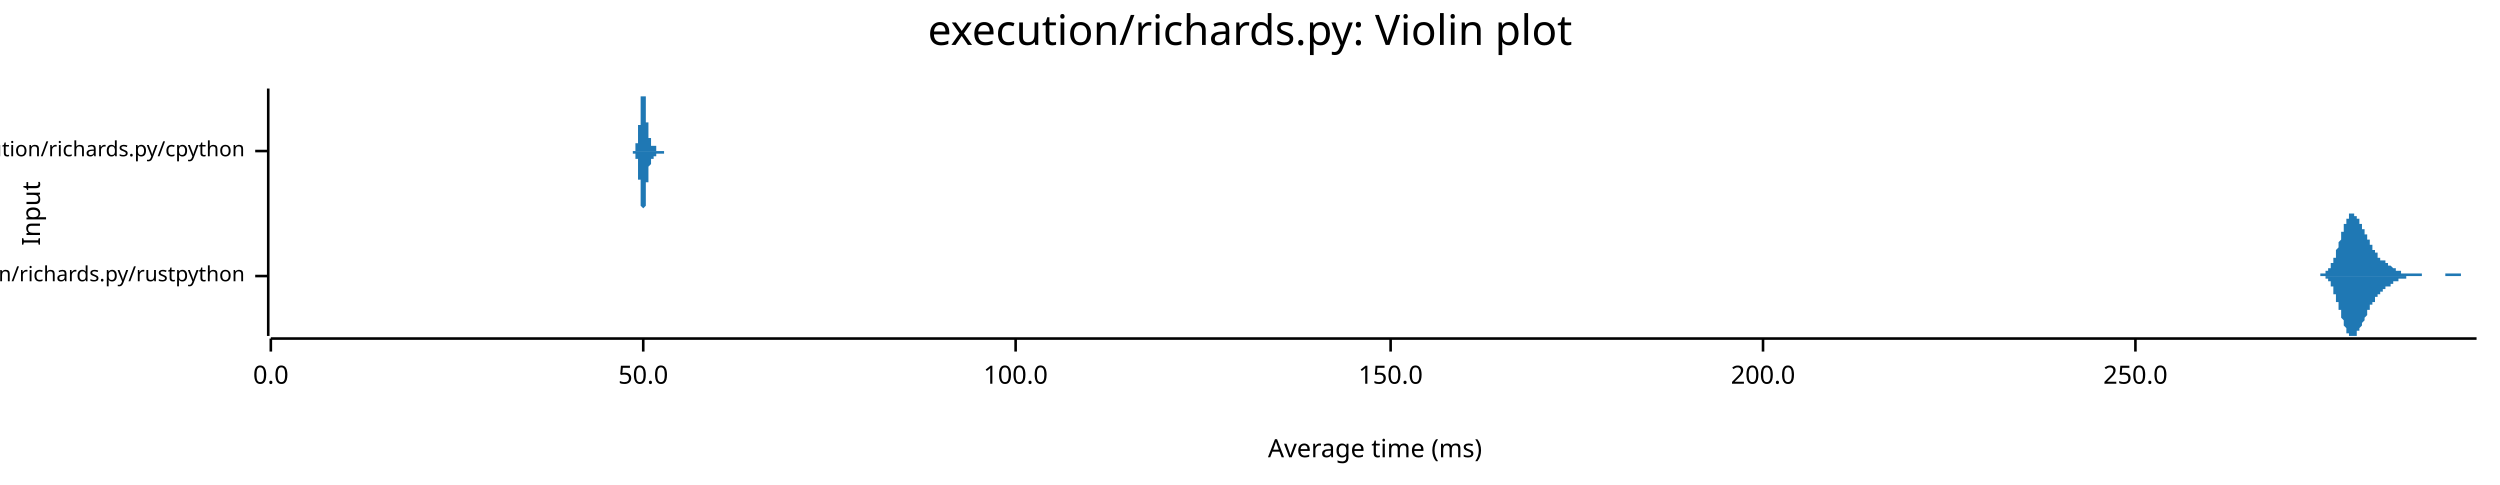
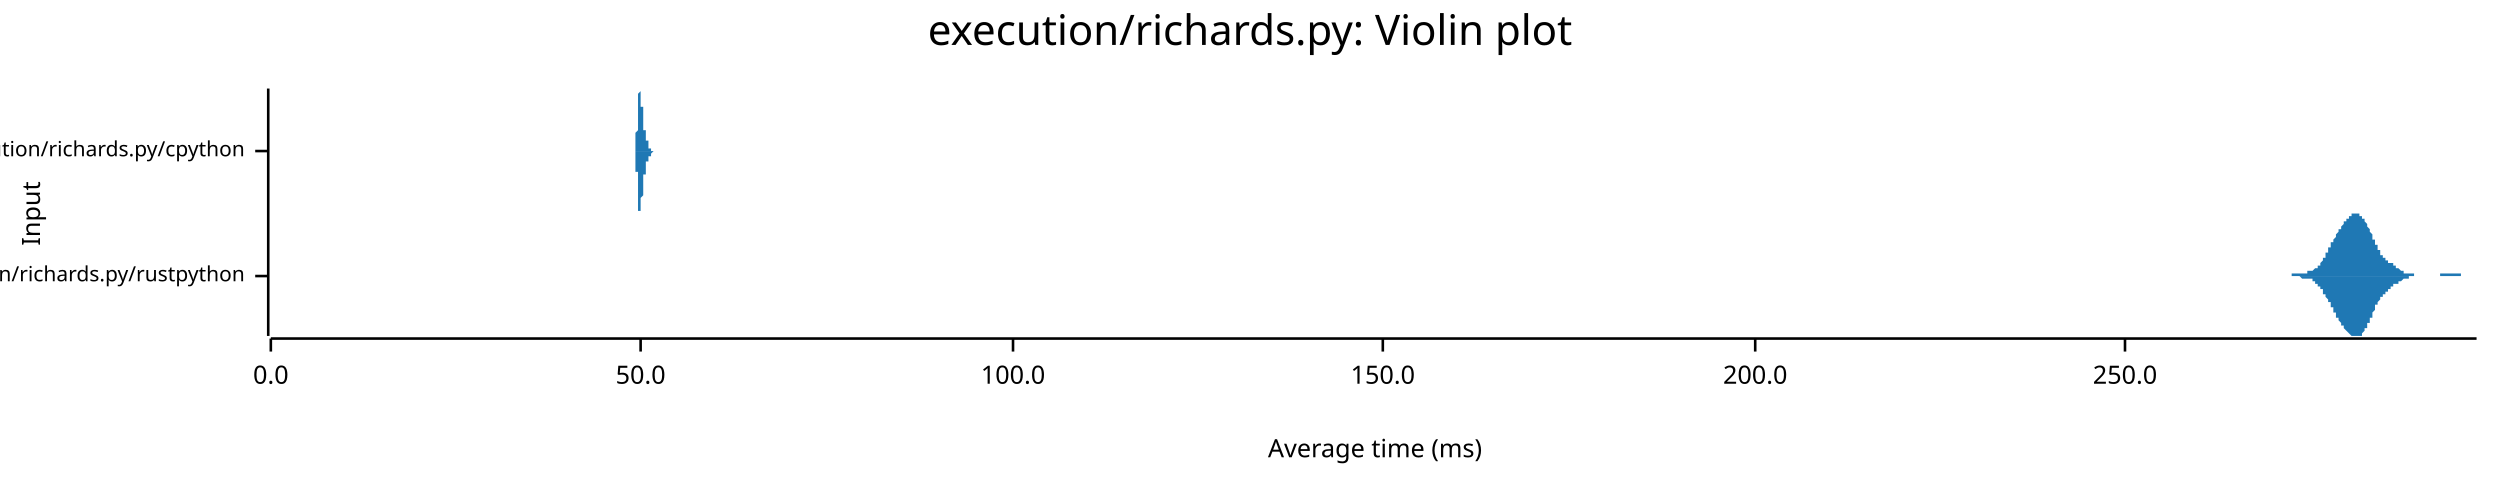
<svg xmlns="http://www.w3.org/2000/svg" width="960" height="186" viewBox="0 0 960 186">
  <text x="480" y="5" dy="0.76em" text-anchor="middle" font-family="sans-serif" font-size="16.129" opacity="1" fill="#000000">
execution/richards.py: Violin plot
</text>
  <text x="8" y="82" dy="0.76em" text-anchor="middle" font-family="sans-serif" font-size="9.677" opacity="1" fill="#000000" transform="rotate(270, 8, 82)">
Input
</text>
  <text x="528" y="178" dy="-0.5ex" text-anchor="middle" font-family="sans-serif" font-size="9.677" opacity="1" fill="#000000">
Average time (ms)
</text>
  <polyline fill="none" opacity="1" stroke="#000000" stroke-width="1" points="103,34 103,129 " />
  <text x="94" y="106" dy="0.5ex" text-anchor="end" font-family="sans-serif" font-size="8.065" opacity="1" fill="#000000">
execution/richards.py/rustpython
</text>
  <polyline fill="none" opacity="1" stroke="#000000" stroke-width="1" points="98,106 103,106 " />
  <text x="94" y="58" dy="0.5ex" text-anchor="end" font-family="sans-serif" font-size="8.065" opacity="1" fill="#000000">
execution/richards.py/cpython
</text>
  <polyline fill="none" opacity="1" stroke="#000000" stroke-width="1" points="98,58 103,58 " />
  <polyline fill="none" opacity="1" stroke="#000000" stroke-width="1" points="104,130 951,130 " />
  <text x="104" y="140" dy="0.76em" text-anchor="middle" font-family="sans-serif" font-size="9.677" opacity="1" fill="#000000">
0.0
</text>
  <polyline fill="none" opacity="1" stroke="#000000" stroke-width="1" points="104,130 104,135 " />
-   <text x="247" y="140" dy="0.76em" text-anchor="middle" font-family="sans-serif" font-size="9.677" opacity="1" fill="#000000">
+   <text x="246" y="140" dy="0.76em" text-anchor="middle" font-family="sans-serif" font-size="9.677" opacity="1" fill="#000000">
50.0
</text>
-   <polyline fill="none" opacity="1" stroke="#000000" stroke-width="1" points="247,130 247,135 " />
-   <text x="390" y="140" dy="0.76em" text-anchor="middle" font-family="sans-serif" font-size="9.677" opacity="1" fill="#000000">
+   <polyline fill="none" opacity="1" stroke="#000000" stroke-width="1" points="246,130 246,135 " />
+   <text x="389" y="140" dy="0.76em" text-anchor="middle" font-family="sans-serif" font-size="9.677" opacity="1" fill="#000000">
100.0
</text>
-   <polyline fill="none" opacity="1" stroke="#000000" stroke-width="1" points="390,130 390,135 " />
-   <text x="534" y="140" dy="0.76em" text-anchor="middle" font-family="sans-serif" font-size="9.677" opacity="1" fill="#000000">
+   <polyline fill="none" opacity="1" stroke="#000000" stroke-width="1" points="389,130 389,135 " />
+   <text x="531" y="140" dy="0.76em" text-anchor="middle" font-family="sans-serif" font-size="9.677" opacity="1" fill="#000000">
150.0
</text>
-   <polyline fill="none" opacity="1" stroke="#000000" stroke-width="1" points="534,130 534,135 " />
-   <text x="677" y="140" dy="0.76em" text-anchor="middle" font-family="sans-serif" font-size="9.677" opacity="1" fill="#000000">
+   <polyline fill="none" opacity="1" stroke="#000000" stroke-width="1" points="531,130 531,135 " />
+   <text x="674" y="140" dy="0.76em" text-anchor="middle" font-family="sans-serif" font-size="9.677" opacity="1" fill="#000000">
200.0
</text>
-   <polyline fill="none" opacity="1" stroke="#000000" stroke-width="1" points="677,130 677,135 " />
-   <text x="820" y="140" dy="0.76em" text-anchor="middle" font-family="sans-serif" font-size="9.677" opacity="1" fill="#000000">
+   <polyline fill="none" opacity="1" stroke="#000000" stroke-width="1" points="674,130 674,135 " />
+   <text x="816" y="140" dy="0.76em" text-anchor="middle" font-family="sans-serif" font-size="9.677" opacity="1" fill="#000000">
250.0
</text>
-   <polyline fill="none" opacity="1" stroke="#000000" stroke-width="1" points="820,130 820,135 " />
-   <polygon opacity="1" fill="#1F78B4" points="889,106 889,106 889,106 890,106 890,106 890,106 890,106 890,106 890,106 890,106 890,106 891,106 891,106 891,106 891,106 891,106 891,106 891,106 891,105 892,105 892,105 892,105 892,105 892,105 892,105 892,105 892,105 893,105 893,105 893,105 893,105 893,105 893,105 893,105 893,104 894,104 894,104 894,104 894,104 894,104 894,104 894,104 894,103 895,103 895,103 895,103 895,103 895,102 895,102 895,102 895,102 895,101 896,101 896,101 896,101 896,100 896,100 896,100 896,99 896,99 897,99 897,98 897,98 897,97 897,97 897,97 897,96 897,96 898,95 898,95 898,95 898,94 898,94 898,93 898,93 898,93 899,92 899,92 899,91 899,91 899,90 899,90 899,90 899,89 900,89 900,88 900,88 900,88 900,87 900,87 900,86 900,86 901,86 901,85 901,85 901,85 901,85 901,84 901,84 901,84 902,84 902,83 902,83 902,83 902,83 902,83 902,83 902,82 902,82 903,82 903,82 903,82 903,82 903,82 903,82 903,82 903,82 904,82 904,82 904,82 904,82 904,82 904,82 904,83 904,83 905,83 905,83 905,83 905,83 905,83 905,84 905,84 905,84 906,84 906,85 906,85 906,85 906,85 906,85 906,86 906,86 907,86 907,86 907,87 907,87 907,87 907,87 907,88 907,88 908,88 908,88 908,89 908,89 908,89 908,89 908,90 908,90 909,90 909,90 909,91 909,91 909,91 909,91 909,92 909,92 909,92 910,92 910,93 910,93 910,93 910,93 910,94 910,94 910,94 911,94 911,94 911,95 911,95 911,95 911,95 911,96 911,96 912,96 912,96 912,96 912,97 912,97 912,97 912,97 912,97 913,97 913,98 913,98 913,98 913,98 913,98 913,98 913,99 914,99 914,99 914,99 914,99 914,99 914,99 914,99 914,100 915,100 915,100 915,100 915,100 915,100 915,100 915,100 915,100 916,100 916,101 916,101 916,101 916,101 916,101 916,101 916,101 916,101 917,101 917,101 917,101 917,101 917,102 917,102 917,102 917,102 918,102 918,102 918,102 918,102 918,102 918,102 918,102 918,102 919,103 919,103 919,103 919,103 919,103 919,103 919,103 919,103 920,103 920,103 920,103 920,103 920,104 920,104 920,104 920,104 921,104 921,104 921,104 921,104 921,104 921,104 921,104 921,104 922,104 922,104 922,104 922,104 922,104 922,104 922,105 922,105 923,105 923,105 923,105 923,105 923,105 923,105 923,105 923,105 923,105 924,105 924,105 924,105 924,105 924,105 924,105 924,105 924,105 925,105 925,105 925,105 925,105 925,105 925,105 925,105 925,105 926,105 926,105 926,105 926,105 926,105 926,105 926,105 926,105 927,105 927,105 927,105 927,105 927,105 927,105 927,105 927,105 928,105 928,105 928,105 928,105 928,105 928,105 928,105 928,105 929,105 929,105 929,105 929,105 929,105 929,105 929,105 929,105 930,105 930,105 930,105 930,105 930,105 930,105 930,105 930,105 930,106 931,106 931,106 931,106 931,106 931,106 931,106 931,106 931,106 932,106 932,106 932,106 932,106 932,106 932,106 932,106 932,106 933,106 933,106 933,106 933,106 933,106 933,106 933,106 933,106 934,106 934,106 934,106 934,106 934,106 934,106 934,106 934,106 935,106 935,106 935,106 935,106 935,106 935,106 935,106 935,106 936,106 936,106 936,106 936,106 936,106 936,106 936,106 936,106 937,106 937,106 937,106 937,106 937,106 937,106 937,106 937,106 937,106 938,106 938,106 938,106 938,106 938,106 938,106 938,106 938,106 939,106 939,106 939,105 939,105 939,105 939,105 939,105 939,105 940,105 940,105 940,105 940,105 940,105 940,105 940,105 940,105 941,105 941,105 941,105 941,105 941,105 941,105 941,105 941,105 942,105 942,105 942,105 942,105 942,105 942,105 942,105 942,105 943,105 943,105 943,105 943,105 943,105 943,105 943,105 943,105 944,105 944,105 944,105 944,105 944,105 944,105 944,105 944,105 944,105 945,105 945,105 945,105 945,105 945,105 945,106 945,106 945,106 946,106 946,106 946,106 946,106 946,106 946,106 946,106 946,106 947,106 947,106 947,106 947,106 947,106 947,106 947,106 947,106 948,106 948,106 948,106 948,106 948,106 948,106 948,106 948,106 949,106 949,106 949,106 949,106 949,106 949,106 949,106 949,106 950,106 950,106 950,106 950,106 950,106 950,106 950,106 950,106 951,106 951,106 889,106 " />
-   <polygon opacity="1" fill="#1F78B4" points="889,106 889,106 889,106 890,106 890,106 890,106 890,106 890,106 890,106 890,106 890,106 891,106 891,106 891,106 891,106 891,106 891,106 891,106 891,106 892,106 892,106 892,106 892,106 892,106 892,106 892,106 892,106 893,106 893,106 893,107 893,107 893,107 893,107 893,107 893,107 894,107 894,107 894,107 894,108 894,108 894,108 894,108 894,108 895,108 895,109 895,109 895,109 895,109 895,109 895,110 895,110 895,110 896,110 896,111 896,111 896,111 896,112 896,112 896,112 896,113 897,113 897,113 897,114 897,114 897,114 897,115 897,115 897,116 898,116 898,116 898,117 898,117 898,118 898,118 898,119 898,119 899,119 899,120 899,120 899,121 899,121 899,122 899,122 899,122 900,123 900,123 900,124 900,124 900,124 900,125 900,125 900,125 901,126 901,126 901,126 901,127 901,127 901,127 901,127 901,128 902,128 902,128 902,128 902,129 902,129 902,129 902,129 902,129 902,129 903,129 903,129 903,129 903,129 903,129 903,129 903,129 903,129 904,129 904,129 904,129 904,129 904,129 904,129 904,129 904,129 905,129 905,129 905,128 905,128 905,128 905,128 905,128 905,127 906,127 906,127 906,127 906,127 906,126 906,126 906,126 906,126 907,125 907,125 907,125 907,125 907,124 907,124 907,124 907,124 908,123 908,123 908,123 908,123 908,122 908,122 908,122 908,122 909,121 909,121 909,121 909,121 909,120 909,120 909,120 909,120 909,119 910,119 910,119 910,119 910,118 910,118 910,118 910,118 910,117 911,117 911,117 911,117 911,117 911,116 911,116 911,116 911,116 912,116 912,115 912,115 912,115 912,115 912,115 912,114 912,114 913,114 913,114 913,114 913,114 913,113 913,113 913,113 913,113 914,113 914,113 914,113 914,112 914,112 914,112 914,112 914,112 915,112 915,112 915,112 915,112 915,111 915,111 915,111 915,111 916,111 916,111 916,111 916,111 916,111 916,111 916,111 916,110 916,110 917,110 917,110 917,110 917,110 917,110 917,110 917,110 917,110 918,110 918,110 918,109 918,109 918,109 918,109 918,109 918,109 919,109 919,109 919,109 919,109 919,109 919,109 919,108 919,108 920,108 920,108 920,108 920,108 920,108 920,108 920,108 920,108 921,108 921,108 921,108 921,108 921,107 921,107 921,107 921,107 922,107 922,107 922,107 922,107 922,107 922,107 922,107 922,107 923,107 923,107 923,107 923,107 923,107 923,107 923,107 923,107 923,107 924,107 924,107 924,107 924,107 924,106 924,106 924,106 924,106 925,106 925,106 925,106 925,106 925,106 925,106 925,106 925,106 926,106 926,106 926,106 926,106 926,106 926,106 926,106 926,106 927,106 927,106 927,106 927,106 927,106 927,106 927,106 927,106 928,106 928,106 928,106 928,106 928,106 928,106 928,106 928,106 929,106 929,106 929,106 929,106 929,106 929,106 929,106 929,106 930,106 930,106 930,106 930,106 930,106 930,106 930,106 930,106 930,106 931,106 931,106 931,106 931,106 931,106 931,106 931,106 931,106 932,106 932,106 932,106 932,106 932,106 932,106 932,106 932,106 933,106 933,106 933,106 933,106 933,106 933,106 933,106 933,106 934,106 934,106 934,106 934,106 934,106 934,106 934,106 934,106 935,106 935,106 935,106 935,106 935,106 935,106 935,106 935,106 936,106 936,106 936,106 936,106 936,106 936,106 936,106 936,106 937,106 937,106 937,106 937,106 937,106 937,106 937,106 937,106 937,106 938,106 938,106 938,106 938,106 938,106 938,106 938,106 938,106 939,106 939,106 939,106 939,106 939,106 939,106 939,106 939,106 940,106 940,106 940,106 940,106 940,106 940,106 940,106 940,106 941,106 941,106 941,106 941,106 941,106 941,106 941,106 941,106 942,106 942,106 942,106 942,106 942,106 942,106 942,106 942,106 943,106 943,106 943,106 943,106 943,106 943,106 943,106 943,106 944,106 944,106 944,106 944,106 944,106 944,106 944,106 944,106 944,106 945,106 945,106 945,106 945,106 945,106 945,106 945,106 945,106 946,106 946,106 946,106 946,106 946,106 946,106 946,106 946,106 947,106 947,106 947,106 947,106 947,106 947,106 947,106 947,106 948,106 948,106 948,106 948,106 948,106 948,106 948,106 948,106 949,106 949,106 949,106 949,106 949,106 949,106 949,106 949,106 950,106 950,106 950,106 950,106 950,106 950,106 950,106 950,106 951,106 951,106 889,106 " />
-   <polygon opacity="1" fill="#1F78B4" points="243,58 243,58 243,58 243,58 243,58 243,58 243,58 243,58 243,58 243,58 243,58 243,58 243,58 243,58 243,58 243,58 243,58 243,58 243,58 243,58 243,58 243,58 243,58 243,58 243,58 243,58 243,58 243,58 243,58 243,58 243,58 243,58 243,58 243,58 243,58 243,58 244,58 244,58 244,58 244,58 244,58 244,58 244,58 244,58 244,58 244,58 244,58 244,58 244,58 244,58 244,57 244,57 244,57 244,57 244,57 244,57 244,57 244,57 244,57 244,57 244,57 244,57 244,57 244,57 244,56 244,56 244,56 244,56 244,56 244,56 244,56 244,56 244,56 244,55 245,55 245,55 245,55 245,55 245,55 245,55 245,54 245,54 245,54 245,54 245,54 245,54 245,53 245,53 245,53 245,53 245,53 245,52 245,52 245,52 245,52 245,52 245,51 245,51 245,51 245,51 245,50 245,50 245,50 245,50 245,49 245,49 245,49 245,49 245,48 245,48 245,48 246,48 246,47 246,47 246,47 246,47 246,46 246,46 246,46 246,45 246,45 246,45 246,45 246,44 246,44 246,44 246,43 246,43 246,43 246,42 246,42 246,42 246,42 246,41 246,41 246,41 246,40 246,40 246,40 246,39 246,39 246,39 246,39 246,38 246,38 246,38 246,38 246,37 246,37 247,37 247,37 247,36 247,36 247,36 247,36 247,36 247,35 247,35 247,35 247,35 247,35 247,35 247,35 247,35 247,35 247,35 247,35 247,34 247,35 247,35 247,35 247,35 247,35 247,35 247,35 247,35 247,35 247,35 247,35 247,35 247,36 247,36 247,36 247,36 247,36 247,37 247,37 248,37 248,37 248,38 248,38 248,38 248,38 248,39 248,39 248,39 248,40 248,40 248,40 248,40 248,41 248,41 248,41 248,42 248,42 248,42 248,42 248,43 248,43 248,43 248,43 248,44 248,44 248,44 248,45 248,45 248,45 248,45 248,46 248,46 248,46 248,46 248,46 248,47 249,47 249,47 249,47 249,48 249,48 249,48 249,48 249,48 249,48 249,49 249,49 249,49 249,49 249,49 249,50 249,50 249,50 249,50 249,50 249,50 249,51 249,51 249,51 249,51 249,51 249,51 249,51 249,52 249,52 249,52 249,52 249,52 249,52 249,52 249,53 249,53 249,53 249,53 250,53 250,53 250,53 250,53 250,54 250,54 250,54 250,54 250,54 250,54 250,54 250,54 250,54 250,55 250,55 250,55 250,55 250,55 250,55 250,55 250,55 250,55 250,55 250,55 250,55 250,55 250,56 250,56 250,56 250,56 250,56 250,56 250,56 250,56 250,56 250,56 250,56 250,56 251,56 251,56 251,56 251,56 251,56 251,56 251,56 251,56 251,56 251,56 251,56 251,56 251,56 251,56 251,56 251,56 251,56 251,56 251,56 251,56 251,56 251,56 251,56 251,56 251,56 251,56 251,56 251,56 251,56 251,56 251,56 251,56 251,56 251,56 251,56 251,56 251,56 251,56 252,56 252,57 252,57 252,57 252,57 252,57 252,57 252,57 252,57 252,57 252,57 252,57 252,57 252,57 252,57 252,57 252,57 252,57 252,57 252,57 252,57 252,57 252,57 252,57 252,57 252,57 252,58 252,58 252,58 252,58 252,58 252,58 252,58 252,58 252,58 252,58 252,58 253,58 253,58 253,58 253,58 253,58 253,58 253,58 253,58 253,58 253,58 253,58 253,58 253,58 253,58 253,58 253,58 253,58 253,58 253,58 253,58 253,58 253,58 253,58 253,58 253,58 253,58 253,58 253,58 253,58 253,58 253,58 253,58 253,58 253,58 253,58 253,58 253,58 253,58 254,58 254,58 254,58 254,58 254,58 254,58 254,58 254,58 254,58 254,58 254,58 254,58 254,58 254,58 254,58 254,58 254,58 254,58 254,58 254,58 254,58 254,58 254,58 254,58 254,58 254,58 254,58 254,58 254,58 254,58 254,58 254,58 254,58 254,58 254,58 254,58 254,58 254,58 255,58 255,58 255,58 255,58 255,58 255,58 255,58 255,58 255,58 255,58 255,58 255,58 255,58 255,58 255,58 255,58 255,58 255,58 255,58 255,58 255,58 255,58 255,58 255,58 255,58 255,58 255,58 255,58 255,58 255,58 255,58 255,58 255,58 255,58 255,58 255,58 255,58 256,58 256,58 256,58 256,58 256,58 256,58 256,58 256,58 256,58 256,58 256,58 256,58 256,58 243,58 " />
-   <polygon opacity="1" fill="#1F78B4" points="243,58 243,58 243,58 243,58 243,58 243,58 243,58 243,58 243,58 243,58 243,58 243,58 243,58 243,58 243,58 243,58 243,58 243,58 243,58 243,58 243,58 243,58 243,58 243,58 243,58 243,58 243,58 243,58 243,58 243,58 243,58 243,58 243,58 243,58 243,58 243,59 244,59 244,59 244,59 244,59 244,59 244,59 244,59 244,59 244,59 244,59 244,59 244,59 244,59 244,59 244,59 244,59 244,59 244,59 244,59 244,59 244,59 244,59 244,60 244,60 244,60 244,60 244,60 244,60 244,60 244,60 244,60 244,60 244,60 244,61 244,61 244,61 244,61 244,61 245,61 245,61 245,62 245,62 245,62 245,62 245,62 245,62 245,62 245,63 245,63 245,63 245,63 245,63 245,64 245,64 245,64 245,64 245,64 245,65 245,65 245,65 245,65 245,65 245,66 245,66 245,66 245,66 245,67 245,67 245,67 245,67 245,68 245,68 245,68 245,68 245,69 246,69 246,69 246,69 246,70 246,70 246,70 246,70 246,71 246,71 246,71 246,72 246,72 246,72 246,73 246,73 246,73 246,73 246,74 246,74 246,74 246,75 246,75 246,75 246,76 246,76 246,76 246,76 246,77 246,77 246,77 246,78 246,78 246,78 246,78 246,79 246,79 246,79 246,79 247,80 247,80 247,80 247,80 247,81 247,81 247,81 247,81 247,81 247,81 247,82 247,82 247,82 247,82 247,82 247,82 247,82 247,82 247,82 247,82 247,82 247,82 247,82 247,82 247,82 247,82 247,82 247,81 247,81 247,81 247,81 247,81 247,81 247,80 247,80 247,80 247,80 247,80 248,79 248,79 248,79 248,79 248,78 248,78 248,78 248,78 248,77 248,77 248,77 248,76 248,76 248,76 248,76 248,75 248,75 248,75 248,74 248,74 248,74 248,74 248,73 248,73 248,73 248,72 248,72 248,72 248,72 248,71 248,71 248,71 248,71 248,71 248,70 248,70 248,70 249,70 249,69 249,69 249,69 249,69 249,69 249,68 249,68 249,68 249,68 249,68 249,67 249,67 249,67 249,67 249,67 249,67 249,66 249,66 249,66 249,66 249,66 249,66 249,66 249,65 249,65 249,65 249,65 249,65 249,65 249,65 249,64 249,64 249,64 249,64 249,64 249,64 249,64 250,63 250,63 250,63 250,63 250,63 250,63 250,63 250,63 250,62 250,62 250,62 250,62 250,62 250,62 250,62 250,62 250,62 250,62 250,62 250,61 250,61 250,61 250,61 250,61 250,61 250,61 250,61 250,61 250,61 250,61 250,61 250,61 250,61 250,61 250,61 250,61 250,61 250,61 251,61 251,61 251,61 251,61 251,61 251,60 251,60 251,60 251,60 251,60 251,60 251,60 251,60 251,60 251,60 251,60 251,60 251,60 251,60 251,60 251,60 251,60 251,60 251,60 251,60 251,60 251,60 251,60 251,60 251,60 251,60 251,60 251,60 251,60 251,60 251,60 251,60 251,60 252,60 252,60 252,60 252,60 252,60 252,60 252,60 252,60 252,60 252,60 252,60 252,60 252,60 252,60 252,59 252,59 252,59 252,59 252,59 252,59 252,59 252,59 252,59 252,59 252,59 252,59 252,59 252,59 252,59 252,59 252,59 252,59 252,59 252,59 252,59 252,59 252,59 253,59 253,59 253,59 253,59 253,59 253,59 253,59 253,59 253,59 253,59 253,59 253,59 253,59 253,59 253,59 253,59 253,59 253,59 253,59 253,59 253,59 253,59 253,59 253,59 253,59 253,59 253,59 253,59 253,59 253,59 253,59 253,59 253,59 253,59 253,59 253,59 253,59 253,59 254,59 254,59 254,59 254,59 254,59 254,59 254,59 254,59 254,59 254,59 254,59 254,59 254,59 254,59 254,59 254,59 254,59 254,59 254,59 254,59 254,59 254,59 254,59 254,59 254,59 254,59 254,59 254,59 254,59 254,59 254,59 254,59 254,59 254,59 254,59 254,59 254,59 254,59 255,59 255,59 255,59 255,58 255,58 255,58 255,58 255,58 255,58 255,58 255,58 255,58 255,58 255,58 255,58 255,58 255,58 255,58 255,58 255,58 255,58 255,58 255,58 255,58 255,58 255,58 255,58 255,58 255,58 255,58 255,58 255,58 255,58 255,58 255,58 255,58 255,58 256,58 256,58 256,58 256,58 256,58 256,58 256,58 256,58 256,58 256,58 256,58 256,58 256,58 243,58 " />
+   <polyline fill="none" opacity="1" stroke="#000000" stroke-width="1" points="816,130 816,135 " />
+   <polygon opacity="1" fill="#1F78B4" points="875,106 875,106 875,106 875,106 875,106 875,106 876,106 876,106 876,106 876,106 876,106 876,106 876,106 877,106 877,106 877,106 877,106 877,106 877,106 878,106 878,106 878,106 878,106 878,106 878,106 878,106 879,106 879,106 879,106 879,106 879,106 879,106 880,106 880,106 880,106 880,106 880,106 880,105 880,105 881,105 881,105 881,105 881,105 881,105 881,105 881,105 882,105 882,105 882,105 882,105 882,105 882,105 883,105 883,105 883,105 883,105 883,105 883,105 883,105 884,105 884,105 884,105 884,105 884,105 884,105 885,105 885,105 885,105 885,105 885,105 885,105 885,105 886,105 886,105 886,105 886,105 886,104 886,104 886,104 887,104 887,104 887,104 887,104 887,104 887,104 888,104 888,104 888,104 888,104 888,104 888,104 888,104 889,103 889,103 889,103 889,103 889,103 889,103 890,103 890,103 890,102 890,102 890,102 890,102 890,102 891,102 891,101 891,101 891,101 891,101 891,101 892,100 892,100 892,100 892,100 892,99 892,99 892,99 893,99 893,98 893,98 893,98 893,98 893,97 893,97 894,97 894,97 894,96 894,96 894,96 894,95 895,95 895,95 895,94 895,94 895,94 895,94 895,93 896,93 896,93 896,92 896,92 896,92 896,92 897,91 897,91 897,91 897,91 897,90 897,90 897,90 898,89 898,89 898,89 898,89 898,88 898,88 899,88 899,88 899,87 899,87 899,87 899,87 899,87 900,86 900,86 900,86 900,86 900,86 900,85 900,85 901,85 901,85 901,85 901,84 901,84 901,84 902,84 902,84 902,84 902,83 902,83 902,83 902,83 903,83 903,83 903,83 903,83 903,82 903,82 904,82 904,82 904,82 904,82 904,82 904,82 904,82 905,82 905,82 905,82 905,82 905,82 905,82 906,82 906,82 906,82 906,82 906,82 906,83 906,83 907,83 907,83 907,83 907,83 907,83 907,84 907,84 908,84 908,84 908,85 908,85 908,85 908,85 909,86 909,86 909,86 909,86 909,87 909,87 909,87 910,88 910,88 910,88 910,89 910,89 910,89 911,90 911,90 911,90 911,91 911,91 911,91 911,92 912,92 912,92 912,93 912,93 912,93 912,94 912,94 913,94 913,95 913,95 913,95 913,96 913,96 914,96 914,96 914,97 914,97 914,97 914,97 914,98 915,98 915,98 915,98 915,98 915,99 915,99 916,99 916,99 916,99 916,99 916,100 916,100 916,100 917,100 917,100 917,100 917,100 917,100 917,101 918,101 918,101 918,101 918,101 918,101 918,101 918,101 919,101 919,102 919,102 919,102 919,102 919,102 919,102 920,102 920,102 920,102 920,103 920,103 920,103 921,103 921,103 921,103 921,103 921,103 921,103 921,103 922,104 922,104 922,104 922,104 922,104 922,104 923,104 923,104 923,104 923,104 923,104 923,104 923,105 924,105 924,105 924,105 924,105 924,105 924,105 925,105 925,105 925,105 925,105 925,105 925,105 925,105 926,105 926,105 926,105 926,105 926,105 926,105 926,105 927,105 927,106 927,106 927,106 927,106 927,106 928,106 928,106 928,106 928,106 928,106 928,106 928,106 929,106 929,106 929,106 929,106 929,106 929,106 930,106 930,106 930,106 930,106 930,106 930,106 930,106 931,106 931,106 931,106 931,106 931,106 931,106 931,106 932,106 932,106 932,106 932,106 932,106 932,106 933,106 933,106 933,106 933,106 933,106 933,106 933,106 934,106 934,106 934,106 934,106 934,106 934,106 935,106 935,106 935,106 935,106 935,106 935,106 935,106 936,106 936,106 936,106 936,106 936,106 936,106 937,106 937,105 937,105 937,105 937,105 937,105 937,105 938,105 938,105 938,105 938,105 938,105 938,105 938,105 939,105 939,105 939,105 939,105 939,105 939,105 940,105 940,105 940,105 940,105 940,105 940,105 940,105 941,105 941,105 941,105 941,105 941,105 941,105 942,105 942,105 942,105 942,105 942,105 942,105 942,105 943,105 943,105 943,105 943,105 943,105 943,105 944,105 944,105 944,105 944,105 944,105 944,105 944,105 945,105 945,105 945,106 945,106 945,106 945,106 945,106 946,106 946,106 946,106 946,106 946,106 946,106 947,106 947,106 947,106 947,106 947,106 947,106 947,106 948,106 948,106 948,106 948,106 948,106 948,106 949,106 949,106 949,106 949,106 949,106 949,106 949,106 950,106 950,106 950,106 950,106 950,106 950,106 951,106 951,106 875,106 " />
+   <polygon opacity="1" fill="#1F78B4" points="875,106 875,106 875,106 875,106 875,106 875,106 876,106 876,106 876,106 876,106 876,106 876,106 876,106 877,106 877,106 877,106 877,106 877,106 877,106 878,106 878,106 878,106 878,106 878,106 878,106 878,106 879,106 879,106 879,106 879,106 879,106 879,106 880,106 880,106 880,106 880,106 880,106 880,106 880,106 881,106 881,106 881,106 881,106 881,106 881,106 881,106 882,106 882,106 882,106 882,106 882,106 882,106 883,106 883,106 883,106 883,106 883,106 883,106 883,106 884,107 884,107 884,107 884,107 884,107 884,107 885,107 885,107 885,107 885,107 885,107 885,107 885,107 886,107 886,107 886,107 886,107 886,107 886,107 886,107 887,107 887,107 887,107 887,107 887,107 887,107 888,107 888,108 888,108 888,108 888,108 888,108 888,108 889,108 889,108 889,108 889,108 889,108 889,109 890,109 890,109 890,109 890,109 890,109 890,110 890,110 891,110 891,110 891,110 891,110 891,111 891,111 892,111 892,111 892,112 892,112 892,112 892,112 892,113 893,113 893,113 893,113 893,114 893,114 893,114 893,114 894,115 894,115 894,115 894,116 894,116 894,116 895,116 895,117 895,117 895,117 895,118 895,118 895,118 896,118 896,119 896,119 896,119 896,120 896,120 897,120 897,120 897,121 897,121 897,121 897,122 897,122 898,122 898,122 898,123 898,123 898,123 898,123 899,124 899,124 899,124 899,124 899,124 899,125 899,125 900,125 900,125 900,126 900,126 900,126 900,126 900,126 901,127 901,127 901,127 901,127 901,127 901,127 902,128 902,128 902,128 902,128 902,128 902,128 902,128 903,129 903,129 903,129 903,129 903,129 903,129 904,129 904,129 904,129 904,129 904,129 904,129 904,129 905,129 905,129 905,129 905,129 905,129 905,129 906,129 906,129 906,129 906,129 906,129 906,129 906,129 907,129 907,129 907,128 907,128 907,128 907,128 907,128 908,127 908,127 908,127 908,127 908,126 908,126 909,126 909,126 909,125 909,125 909,125 909,124 909,124 910,124 910,123 910,123 910,123 910,122 910,122 911,122 911,121 911,121 911,121 911,120 911,120 911,120 912,119 912,119 912,119 912,118 912,118 912,118 912,117 913,117 913,117 913,117 913,116 913,116 913,116 914,115 914,115 914,115 914,115 914,114 914,114 914,114 915,114 915,114 915,113 915,113 915,113 915,113 916,113 916,112 916,112 916,112 916,112 916,112 916,112 917,112 917,111 917,111 917,111 917,111 917,111 918,111 918,111 918,111 918,110 918,110 918,110 918,110 919,110 919,110 919,110 919,110 919,110 919,110 919,109 920,109 920,109 920,109 920,109 920,109 920,109 921,109 921,109 921,108 921,108 921,108 921,108 921,108 922,108 922,108 922,108 922,108 922,108 922,108 923,107 923,107 923,107 923,107 923,107 923,107 923,107 924,107 924,107 924,107 924,107 924,107 924,107 925,107 925,106 925,106 925,106 925,106 925,106 925,106 926,106 926,106 926,106 926,106 926,106 926,106 926,106 927,106 927,106 927,106 927,106 927,106 927,106 928,106 928,106 928,106 928,106 928,106 928,106 928,106 929,106 929,106 929,106 929,106 929,106 929,106 930,106 930,106 930,106 930,106 930,106 930,106 930,106 931,106 931,106 931,106 931,106 931,106 931,106 931,106 932,106 932,106 932,106 932,106 932,106 932,106 933,106 933,106 933,106 933,106 933,106 933,106 933,106 934,106 934,106 934,106 934,106 934,106 934,106 935,106 935,106 935,106 935,106 935,106 935,106 935,106 936,106 936,106 936,106 936,106 936,106 936,106 937,106 937,106 937,106 937,106 937,106 937,106 937,106 938,106 938,106 938,106 938,106 938,106 938,106 938,106 939,106 939,106 939,106 939,106 939,106 939,106 940,106 940,106 940,106 940,106 940,106 940,106 940,106 941,106 941,106 941,106 941,106 941,106 941,106 942,106 942,106 942,106 942,106 942,106 942,106 942,106 943,106 943,106 943,106 943,106 943,106 943,106 944,106 944,106 944,106 944,106 944,106 944,106 944,106 945,106 945,106 945,106 945,106 945,106 945,106 945,106 946,106 946,106 946,106 946,106 946,106 946,106 947,106 947,106 947,106 947,106 947,106 947,106 947,106 948,106 948,106 948,106 948,106 948,106 948,106 949,106 949,106 949,106 949,106 949,106 949,106 949,106 950,106 950,106 950,106 950,106 950,106 950,106 951,106 951,106 875,106 " />
+   <polygon opacity="1" fill="#1F78B4" points="243,58 243,58 243,58 243,58 243,58 243,58 243,58 243,58 243,58 243,58 243,58 243,58 243,58 243,58 243,58 243,58 243,58 243,58 243,58 243,58 243,58 243,58 244,58 244,58 244,58 244,58 244,58 244,58 244,58 244,58 244,58 244,58 244,58 244,58 244,58 244,58 244,58 244,58 244,57 244,57 244,57 244,57 244,57 244,57 244,57 244,57 244,57 244,57 244,57 244,57 244,56 244,56 244,56 244,56 244,56 244,56 244,56 244,56 244,55 244,55 244,55 244,55 244,55 244,55 244,55 244,54 244,54 244,54 244,54 244,54 244,53 244,53 244,53 244,53 244,52 244,52 244,52 244,52 244,52 244,51 244,51 244,51 244,51 245,50 245,50 245,50 245,49 245,49 245,49 245,49 245,48 245,48 245,48 245,48 245,47 245,47 245,47 245,46 245,46 245,46 245,46 245,45 245,45 245,45 245,44 245,44 245,44 245,44 245,43 245,43 245,43 245,43 245,42 245,42 245,42 245,41 245,41 245,41 245,41 245,40 245,40 245,40 245,40 245,39 245,39 245,39 245,39 245,38 245,38 245,38 245,38 245,38 245,37 245,37 245,37 245,37 245,37 245,37 245,36 245,36 245,36 245,36 245,36 245,36 246,35 246,35 246,35 246,35 246,35 246,35 246,35 246,35 246,35 246,35 246,35 246,35 246,35 246,35 246,35 246,34 246,35 246,35 246,35 246,35 246,35 246,35 246,35 246,35 246,35 246,35 246,35 246,35 246,35 246,35 246,35 246,36 246,36 246,36 246,36 246,36 246,36 246,36 246,37 246,37 246,37 246,37 246,37 246,37 246,38 246,38 246,38 246,38 246,38 246,39 246,39 246,39 246,39 246,39 246,40 246,40 246,40 246,40 246,40 246,41 246,41 247,41 247,41 247,42 247,42 247,42 247,42 247,42 247,43 247,43 247,43 247,43 247,43 247,44 247,44 247,44 247,44 247,44 247,44 247,45 247,45 247,45 247,45 247,45 247,46 247,46 247,46 247,46 247,46 247,46 247,46 247,47 247,47 247,47 247,47 247,47 247,47 247,47 247,48 247,48 247,48 247,48 247,48 247,48 247,48 247,48 247,49 247,49 247,49 247,49 247,49 247,49 247,49 247,49 247,49 247,49 247,49 247,50 247,50 247,50 247,50 247,50 248,50 248,50 248,50 248,50 248,50 248,50 248,50 248,50 248,50 248,50 248,51 248,51 248,51 248,51 248,51 248,51 248,51 248,51 248,51 248,51 248,51 248,51 248,51 248,51 248,51 248,52 248,52 248,52 248,52 248,52 248,52 248,52 248,52 248,52 248,52 248,52 248,52 248,52 248,53 248,53 248,53 248,53 248,53 248,53 248,53 248,53 248,53 248,53 248,53 248,53 248,53 248,54 248,54 248,54 248,54 248,54 248,54 248,54 248,54 248,54 248,54 249,54 249,54 249,54 249,54 249,54 249,55 249,55 249,55 249,55 249,55 249,55 249,55 249,55 249,55 249,55 249,55 249,55 249,55 249,55 249,55 249,55 249,55 249,55 249,55 249,55 249,55 249,55 249,55 249,55 249,56 249,56 249,56 249,56 249,56 249,56 249,56 249,56 249,56 249,56 249,56 249,56 249,56 249,56 249,56 249,56 249,56 249,56 249,56 249,56 249,56 249,56 249,56 249,56 249,56 249,56 249,57 249,57 249,57 249,57 249,57 249,57 250,57 250,57 250,57 250,57 250,57 250,57 250,57 250,57 250,57 250,57 250,57 250,57 250,57 250,57 250,57 250,57 250,57 250,57 250,57 250,57 250,57 250,57 250,57 250,57 250,57 250,57 250,57 250,57 250,57 250,57 250,58 250,58 250,58 250,58 250,58 250,58 250,58 250,58 250,58 250,58 250,58 250,58 250,58 250,58 250,58 250,58 250,58 250,58 250,58 250,58 250,58 250,58 250,58 250,58 250,58 250,58 250,58 250,58 250,58 250,58 250,58 251,58 251,58 251,58 251,58 251,58 251,58 251,58 251,58 251,58 251,58 251,58 251,58 251,58 251,58 251,58 251,58 251,58 251,58 251,58 251,58 251,58 251,58 251,58 251,58 251,58 251,58 251,58 251,58 251,58 251,58 251,58 251,58 251,58 251,58 251,58 251,58 251,58 251,58 251,58 251,58 251,58 251,58 251,58 251,58 251,58 251,58 251,58 251,58 251,58 251,58 251,58 251,58 243,58 " />
+   <polygon opacity="1" fill="#1F78B4" points="243,58 243,58 243,58 243,58 243,58 243,58 243,58 243,58 243,58 243,58 243,58 243,58 243,58 243,58 243,58 243,58 243,58 243,58 243,58 243,58 243,58 243,58 244,58 244,58 244,59 244,59 244,59 244,59 244,59 244,59 244,59 244,59 244,59 244,59 244,59 244,59 244,59 244,59 244,59 244,59 244,59 244,59 244,59 244,59 244,59 244,60 244,60 244,60 244,60 244,60 244,60 244,60 244,60 244,60 244,60 244,61 244,61 244,61 244,61 244,61 244,61 244,61 244,62 244,62 244,62 244,62 244,62 244,63 244,63 244,63 244,63 244,63 244,64 244,64 244,64 244,64 244,64 244,65 244,65 244,65 244,65 244,66 244,66 245,66 245,66 245,67 245,67 245,67 245,68 245,68 245,68 245,68 245,69 245,69 245,69 245,69 245,70 245,70 245,70 245,71 245,71 245,71 245,71 245,72 245,72 245,72 245,73 245,73 245,73 245,73 245,74 245,74 245,74 245,75 245,75 245,75 245,75 245,76 245,76 245,76 245,76 245,77 245,77 245,77 245,77 245,78 245,78 245,78 245,78 245,78 245,79 245,79 245,79 245,79 245,79 245,80 245,80 245,80 245,80 245,80 245,80 245,81 245,81 245,81 246,81 246,81 246,81 246,81 246,81 246,82 246,82 246,82 246,82 246,82 246,82 246,82 246,82 246,82 246,82 246,82 246,82 246,82 246,82 246,82 246,82 246,82 246,82 246,82 246,82 246,82 246,82 246,81 246,81 246,81 246,81 246,81 246,81 246,81 246,81 246,80 246,80 246,80 246,80 246,80 246,80 246,79 246,79 246,79 246,79 246,79 246,79 246,78 246,78 246,78 246,78 246,78 246,77 246,77 246,77 246,77 246,76 246,76 246,76 246,76 246,76 247,75 247,75 247,75 247,75 247,75 247,74 247,74 247,74 247,74 247,74 247,73 247,73 247,73 247,73 247,73 247,72 247,72 247,72 247,72 247,72 247,71 247,71 247,71 247,71 247,71 247,71 247,70 247,70 247,70 247,70 247,70 247,70 247,70 247,69 247,69 247,69 247,69 247,69 247,69 247,69 247,69 247,68 247,68 247,68 247,68 247,68 247,68 247,68 247,68 247,68 247,67 247,67 247,67 247,67 247,67 247,67 247,67 247,67 247,67 247,67 247,67 248,67 248,67 248,66 248,66 248,66 248,66 248,66 248,66 248,66 248,66 248,66 248,66 248,66 248,66 248,66 248,66 248,66 248,65 248,65 248,65 248,65 248,65 248,65 248,65 248,65 248,65 248,65 248,65 248,65 248,65 248,65 248,64 248,64 248,64 248,64 248,64 248,64 248,64 248,64 248,64 248,64 248,64 248,64 248,64 248,63 248,63 248,63 248,63 248,63 248,63 248,63 248,63 248,63 248,63 248,63 248,63 248,63 248,63 248,62 248,62 248,62 249,62 249,62 249,62 249,62 249,62 249,62 249,62 249,62 249,62 249,62 249,62 249,62 249,62 249,62 249,62 249,62 249,61 249,61 249,61 249,61 249,61 249,61 249,61 249,61 249,61 249,61 249,61 249,61 249,61 249,61 249,61 249,61 249,61 249,61 249,61 249,61 249,61 249,61 249,61 249,61 249,61 249,61 249,60 249,60 249,60 249,60 249,60 249,60 249,60 249,60 249,60 249,60 249,60 249,60 249,60 249,60 249,60 249,60 249,60 249,60 249,60 250,60 250,60 250,60 250,60 250,60 250,60 250,60 250,60 250,60 250,59 250,59 250,59 250,59 250,59 250,59 250,59 250,59 250,59 250,59 250,59 250,59 250,59 250,59 250,59 250,59 250,59 250,59 250,59 250,59 250,59 250,59 250,59 250,59 250,59 250,59 250,59 250,59 250,59 250,59 250,59 250,59 250,59 250,59 250,59 250,59 250,59 250,59 250,59 250,59 250,59 250,59 250,59 250,59 250,59 250,59 250,59 250,59 250,59 250,59 250,59 250,59 251,58 251,58 251,58 251,58 251,58 251,58 251,58 251,58 251,58 251,58 251,58 251,58 251,58 251,58 251,58 251,58 251,58 251,58 251,58 251,58 251,58 251,58 251,58 251,58 251,58 251,58 251,58 251,58 251,58 251,58 251,58 251,58 251,58 251,58 251,58 251,58 251,58 251,58 251,58 251,58 251,58 251,58 251,58 251,58 251,58 251,58 251,58 251,58 251,58 251,58 251,58 251,58 243,58 " />
</svg>
